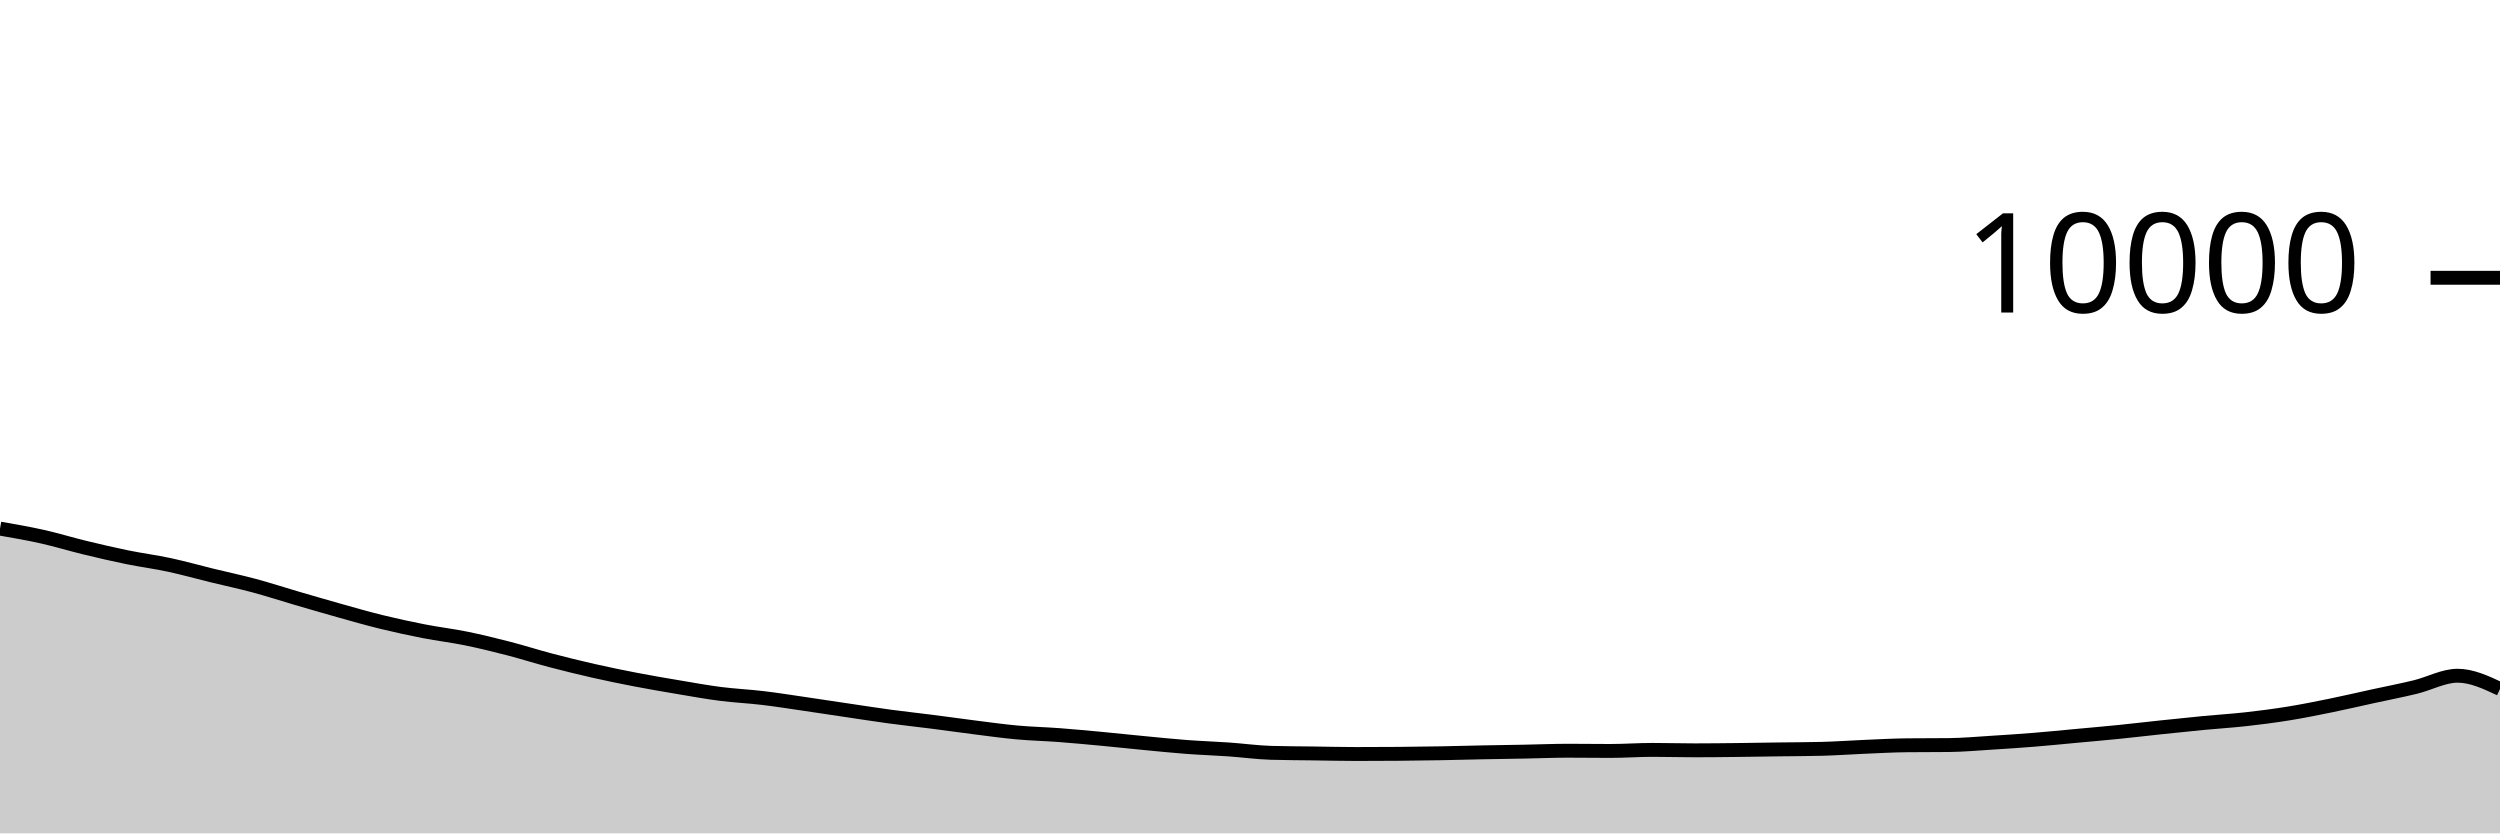
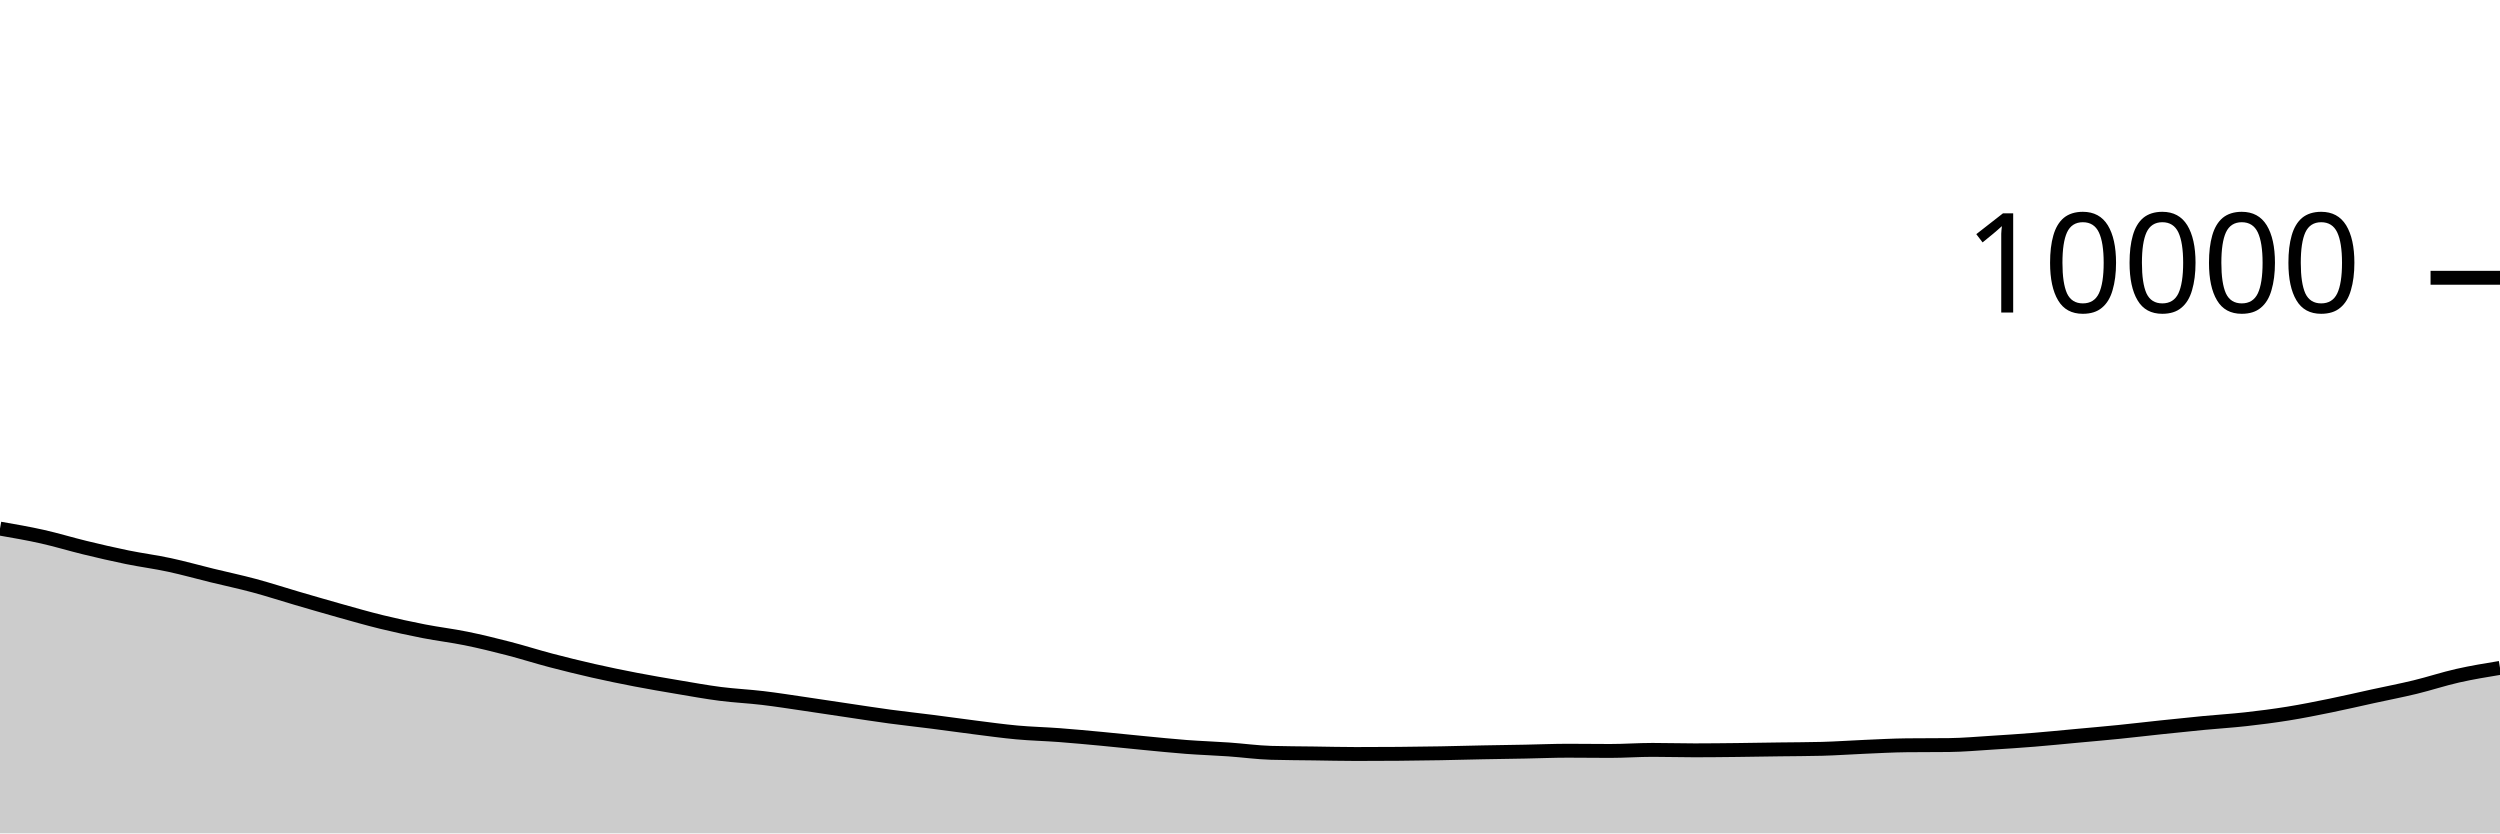
<svg xmlns="http://www.w3.org/2000/svg" viewBox="0 0 180 60">
  <g transform="translate(0,20)">
-     <path class="area" fill="rgba(0, 0, 0, 0.2)" d="M0,18.06C1.017,18.236,2.034,18.412,3.051,18.64C4.068,18.868,5.085,19.181,6.102,19.428C7.119,19.675,8.136,19.912,9.153,20.12C10.169,20.328,11.186,20.457,12.203,20.676C13.22,20.895,14.237,21.183,15.254,21.432C16.271,21.681,17.288,21.895,18.305,22.168C19.322,22.441,20.339,22.775,21.356,23.072C22.373,23.369,23.39,23.667,24.407,23.952C25.424,24.237,26.441,24.531,27.458,24.78C28.475,25.029,29.492,25.249,30.508,25.448C31.525,25.647,32.542,25.765,33.559,25.972C34.576,26.179,35.593,26.429,36.61,26.692C37.627,26.955,38.644,27.281,39.661,27.548C40.678,27.815,41.695,28.065,42.712,28.296C43.729,28.527,44.746,28.736,45.763,28.932C46.78,29.128,47.797,29.301,48.814,29.472C49.831,29.643,50.847,29.829,51.864,29.96C52.881,30.091,53.898,30.135,54.915,30.256C55.932,30.377,56.949,30.54,57.966,30.688C58.983,30.836,60,30.993,61.017,31.144C62.034,31.295,63.051,31.455,64.068,31.592C65.085,31.729,66.102,31.838,67.119,31.968C68.136,32.098,69.153,32.244,70.169,32.372C71.186,32.5,72.203,32.643,73.22,32.736C74.237,32.829,75.254,32.851,76.271,32.928C77.288,33.005,78.305,33.101,79.322,33.196C80.339,33.291,81.356,33.403,82.373,33.5C83.39,33.597,84.407,33.703,85.424,33.78C86.441,33.857,87.458,33.889,88.475,33.96C89.492,34.031,90.508,34.175,91.525,34.204C92.542,34.233,93.559,34.234,94.576,34.248C95.593,34.262,96.61,34.288,97.627,34.288C98.644,34.288,99.661,34.284,100.678,34.276C101.695,34.268,102.712,34.254,103.729,34.236C104.746,34.218,105.763,34.188,106.78,34.168C107.797,34.148,108.814,34.135,109.831,34.116C110.847,34.097,111.864,34.052,112.881,34.052C113.898,34.052,114.915,34.068,115.932,34.068C116.949,34.068,117.966,33.992,118.983,33.992C120,33.992,121.017,34.024,122.034,34.024C123.051,34.024,124.068,34.011,125.085,34C126.102,33.989,127.119,33.97,128.136,33.956C129.153,33.942,130.169,33.943,131.186,33.916C132.203,33.889,133.22,33.815,134.237,33.772C135.254,33.729,136.271,33.671,137.288,33.66C138.305,33.649,139.322,33.655,140.339,33.644C141.356,33.633,142.373,33.539,143.39,33.476C144.407,33.413,145.424,33.346,146.441,33.264C147.458,33.182,148.475,33.078,149.492,32.984C150.508,32.89,151.525,32.803,152.542,32.7C153.559,32.597,154.576,32.475,155.593,32.368C156.61,32.261,157.627,32.153,158.644,32.056C159.661,31.959,160.678,31.897,161.695,31.784C162.712,31.671,163.729,31.54,164.746,31.376C165.763,31.212,166.78,31.007,167.797,30.8C168.814,30.593,169.831,30.354,170.847,30.132C171.864,29.91,172.881,29.715,173.898,29.468C174.915,29.221,175.932,28.652,176.949,28.652C177.966,28.652,178.983,29.128,180,29.604L180,40C178.983,40,177.966,40,176.949,40C175.932,40,174.915,40,173.898,40C172.881,40,171.864,40,170.847,40C169.831,40,168.814,40,167.797,40C166.78,40,165.763,40,164.746,40C163.729,40,162.712,40,161.695,40C160.678,40,159.661,40,158.644,40C157.627,40,156.61,40,155.593,40C154.576,40,153.559,40,152.542,40C151.525,40,150.508,40,149.492,40C148.475,40,147.458,40,146.441,40C145.424,40,144.407,40,143.39,40C142.373,40,141.356,40,140.339,40C139.322,40,138.305,40,137.288,40C136.271,40,135.254,40,134.237,40C133.22,40,132.203,40,131.186,40C130.169,40,129.153,40,128.136,40C127.119,40,126.102,40,125.085,40C124.068,40,123.051,40,122.034,40C121.017,40,120,40,118.983,40C117.966,40,116.949,40,115.932,40C114.915,40,113.898,40,112.881,40C111.864,40,110.847,40,109.831,40C108.814,40,107.797,40,106.78,40C105.763,40,104.746,40,103.729,40C102.712,40,101.695,40,100.678,40C99.661,40,98.644,40,97.627,40C96.61,40,95.593,40,94.576,40C93.559,40,92.542,40,91.525,40C90.508,40,89.492,40,88.475,40C87.458,40,86.441,40,85.424,40C84.407,40,83.39,40,82.373,40C81.356,40,80.339,40,79.322,40C78.305,40,77.288,40,76.271,40C75.254,40,74.237,40,73.22,40C72.203,40,71.186,40,70.169,40C69.153,40,68.136,40,67.119,40C66.102,40,65.085,40,64.068,40C63.051,40,62.034,40,61.017,40C60,40,58.983,40,57.966,40C56.949,40,55.932,40,54.915,40C53.898,40,52.881,40,51.864,40C50.847,40,49.831,40,48.814,40C47.797,40,46.78,40,45.763,40C44.746,40,43.729,40,42.712,40C41.695,40,40.678,40,39.661,40C38.644,40,37.627,40,36.61,40C35.593,40,34.576,40,33.559,40C32.542,40,31.525,40,30.508,40C29.492,40,28.475,40,27.458,40C26.441,40,25.424,40,24.407,40C23.39,40,22.373,40,21.356,40C20.339,40,19.322,40,18.305,40C17.288,40,16.271,40,15.254,40C14.237,40,13.22,40,12.203,40C11.186,40,10.169,40,9.153,40C8.136,40,7.119,40,6.102,40C5.085,40,4.068,40,3.051,40C2.034,40,1.017,40,0,40Z" />
-     <path class="line" stroke="black" fill="none" d="M0,18.06C1.017,18.236,2.034,18.412,3.051,18.64C4.068,18.868,5.085,19.181,6.102,19.428C7.119,19.675,8.136,19.912,9.153,20.12C10.169,20.328,11.186,20.457,12.203,20.676C13.22,20.895,14.237,21.183,15.254,21.432C16.271,21.681,17.288,21.895,18.305,22.168C19.322,22.441,20.339,22.775,21.356,23.072C22.373,23.369,23.39,23.667,24.407,23.952C25.424,24.237,26.441,24.531,27.458,24.78C28.475,25.029,29.492,25.249,30.508,25.448C31.525,25.647,32.542,25.765,33.559,25.972C34.576,26.179,35.593,26.429,36.61,26.692C37.627,26.955,38.644,27.281,39.661,27.548C40.678,27.815,41.695,28.065,42.712,28.296C43.729,28.527,44.746,28.736,45.763,28.932C46.78,29.128,47.797,29.301,48.814,29.472C49.831,29.643,50.847,29.829,51.864,29.96C52.881,30.091,53.898,30.135,54.915,30.256C55.932,30.377,56.949,30.54,57.966,30.688C58.983,30.836,60,30.993,61.017,31.144C62.034,31.295,63.051,31.455,64.068,31.592C65.085,31.729,66.102,31.838,67.119,31.968C68.136,32.098,69.153,32.244,70.169,32.372C71.186,32.5,72.203,32.643,73.22,32.736C74.237,32.829,75.254,32.851,76.271,32.928C77.288,33.005,78.305,33.101,79.322,33.196C80.339,33.291,81.356,33.403,82.373,33.5C83.39,33.597,84.407,33.703,85.424,33.78C86.441,33.857,87.458,33.889,88.475,33.96C89.492,34.031,90.508,34.175,91.525,34.204C92.542,34.233,93.559,34.234,94.576,34.248C95.593,34.262,96.61,34.288,97.627,34.288C98.644,34.288,99.661,34.284,100.678,34.276C101.695,34.268,102.712,34.254,103.729,34.236C104.746,34.218,105.763,34.188,106.78,34.168C107.797,34.148,108.814,34.135,109.831,34.116C110.847,34.097,111.864,34.052,112.881,34.052C113.898,34.052,114.915,34.068,115.932,34.068C116.949,34.068,117.966,33.992,118.983,33.992C120,33.992,121.017,34.024,122.034,34.024C123.051,34.024,124.068,34.011,125.085,34C126.102,33.989,127.119,33.97,128.136,33.956C129.153,33.942,130.169,33.943,131.186,33.916C132.203,33.889,133.22,33.815,134.237,33.772C135.254,33.729,136.271,33.671,137.288,33.66C138.305,33.649,139.322,33.655,140.339,33.644C141.356,33.633,142.373,33.539,143.39,33.476C144.407,33.413,145.424,33.346,146.441,33.264C147.458,33.182,148.475,33.078,149.492,32.984C150.508,32.89,151.525,32.803,152.542,32.7C153.559,32.597,154.576,32.475,155.593,32.368C156.61,32.261,157.627,32.153,158.644,32.056C159.661,31.959,160.678,31.897,161.695,31.784C162.712,31.671,163.729,31.54,164.746,31.376C165.763,31.212,166.78,31.007,167.797,30.8C168.814,30.593,169.831,30.354,170.847,30.132C171.864,29.91,172.881,29.715,173.898,29.468C174.915,29.221,175.932,28.652,176.949,28.652C177.966,28.652,178.983,29.128,180,29.604" />
+     <path class="area" fill="rgba(0, 0, 0, 0.2)" d="M0,18.06C1.017,18.236,2.034,18.412,3.051,18.64C4.068,18.868,5.085,19.181,6.102,19.428C7.119,19.675,8.136,19.912,9.153,20.12C10.169,20.328,11.186,20.457,12.203,20.676C13.22,20.895,14.237,21.183,15.254,21.432C16.271,21.681,17.288,21.895,18.305,22.168C19.322,22.441,20.339,22.775,21.356,23.072C22.373,23.369,23.39,23.667,24.407,23.952C25.424,24.237,26.441,24.531,27.458,24.78C28.475,25.029,29.492,25.249,30.508,25.448C31.525,25.647,32.542,25.765,33.559,25.972C34.576,26.179,35.593,26.429,36.61,26.692C37.627,26.955,38.644,27.281,39.661,27.548C40.678,27.815,41.695,28.065,42.712,28.296C43.729,28.527,44.746,28.736,45.763,28.932C46.78,29.128,47.797,29.301,48.814,29.472C49.831,29.643,50.847,29.829,51.864,29.96C52.881,30.091,53.898,30.135,54.915,30.256C55.932,30.377,56.949,30.54,57.966,30.688C58.983,30.836,60,30.993,61.017,31.144C62.034,31.295,63.051,31.455,64.068,31.592C65.085,31.729,66.102,31.838,67.119,31.968C68.136,32.098,69.153,32.244,70.169,32.372C71.186,32.5,72.203,32.643,73.22,32.736C74.237,32.829,75.254,32.851,76.271,32.928C77.288,33.005,78.305,33.101,79.322,33.196C80.339,33.291,81.356,33.403,82.373,33.5C83.39,33.597,84.407,33.703,85.424,33.78C86.441,33.857,87.458,33.889,88.475,33.96C89.492,34.031,90.508,34.175,91.525,34.204C92.542,34.233,93.559,34.234,94.576,34.248C95.593,34.262,96.61,34.288,97.627,34.288C98.644,34.288,99.661,34.284,100.678,34.276C101.695,34.268,102.712,34.254,103.729,34.236C104.746,34.218,105.763,34.188,106.78,34.168C107.797,34.148,108.814,34.135,109.831,34.116C110.847,34.097,111.864,34.052,112.881,34.052C113.898,34.052,114.915,34.068,115.932,34.068C116.949,34.068,117.966,33.992,118.983,33.992C120,33.992,121.017,34.024,122.034,34.024C123.051,34.024,124.068,34.011,125.085,34C126.102,33.989,127.119,33.97,128.136,33.956C129.153,33.942,130.169,33.943,131.186,33.916C132.203,33.889,133.22,33.815,134.237,33.772C135.254,33.729,136.271,33.671,137.288,33.66C138.305,33.649,139.322,33.655,140.339,33.644C141.356,33.633,142.373,33.539,143.39,33.476C144.407,33.413,145.424,33.346,146.441,33.264C147.458,33.182,148.475,33.078,149.492,32.984C150.508,32.89,151.525,32.803,152.542,32.7C153.559,32.597,154.576,32.475,155.593,32.368C156.61,32.261,157.627,32.153,158.644,32.056C159.661,31.959,160.678,31.897,161.695,31.784C162.712,31.671,163.729,31.54,164.746,31.376C165.763,31.212,166.78,31.007,167.797,30.8C168.814,30.593,169.831,30.354,170.847,30.132C171.864,29.91,172.881,29.715,173.898,29.468C174.915,29.221,175.932,28.882,176.949,28.652C177.966,28.422,178.983,28.255,180,28.088L180,40C178.983,40,177.966,40,176.949,40C175.932,40,174.915,40,173.898,40C172.881,40,171.864,40,170.847,40C169.831,40,168.814,40,167.797,40C166.78,40,165.763,40,164.746,40C163.729,40,162.712,40,161.695,40C160.678,40,159.661,40,158.644,40C157.627,40,156.61,40,155.593,40C154.576,40,153.559,40,152.542,40C151.525,40,150.508,40,149.492,40C148.475,40,147.458,40,146.441,40C145.424,40,144.407,40,143.39,40C142.373,40,141.356,40,140.339,40C139.322,40,138.305,40,137.288,40C136.271,40,135.254,40,134.237,40C133.22,40,132.203,40,131.186,40C130.169,40,129.153,40,128.136,40C127.119,40,126.102,40,125.085,40C124.068,40,123.051,40,122.034,40C121.017,40,120,40,118.983,40C117.966,40,116.949,40,115.932,40C114.915,40,113.898,40,112.881,40C111.864,40,110.847,40,109.831,40C108.814,40,107.797,40,106.78,40C105.763,40,104.746,40,103.729,40C102.712,40,101.695,40,100.678,40C99.661,40,98.644,40,97.627,40C96.61,40,95.593,40,94.576,40C93.559,40,92.542,40,91.525,40C90.508,40,89.492,40,88.475,40C87.458,40,86.441,40,85.424,40C84.407,40,83.39,40,82.373,40C81.356,40,80.339,40,79.322,40C78.305,40,77.288,40,76.271,40C75.254,40,74.237,40,73.22,40C72.203,40,71.186,40,70.169,40C69.153,40,68.136,40,67.119,40C66.102,40,65.085,40,64.068,40C63.051,40,62.034,40,61.017,40C60,40,58.983,40,57.966,40C56.949,40,55.932,40,54.915,40C53.898,40,52.881,40,51.864,40C50.847,40,49.831,40,48.814,40C47.797,40,46.78,40,45.763,40C44.746,40,43.729,40,42.712,40C41.695,40,40.678,40,39.661,40C38.644,40,37.627,40,36.61,40C35.593,40,34.576,40,33.559,40C32.542,40,31.525,40,30.508,40C29.492,40,28.475,40,27.458,40C26.441,40,25.424,40,24.407,40C23.39,40,22.373,40,21.356,40C20.339,40,19.322,40,18.305,40C17.288,40,16.271,40,15.254,40C14.237,40,13.22,40,12.203,40C11.186,40,10.169,40,9.153,40C8.136,40,7.119,40,6.102,40C5.085,40,4.068,40,3.051,40C2.034,40,1.017,40,0,40Z" />
+     <path class="line" stroke="black" fill="none" d="M0,18.06C1.017,18.236,2.034,18.412,3.051,18.64C4.068,18.868,5.085,19.181,6.102,19.428C7.119,19.675,8.136,19.912,9.153,20.12C10.169,20.328,11.186,20.457,12.203,20.676C13.22,20.895,14.237,21.183,15.254,21.432C16.271,21.681,17.288,21.895,18.305,22.168C19.322,22.441,20.339,22.775,21.356,23.072C22.373,23.369,23.39,23.667,24.407,23.952C25.424,24.237,26.441,24.531,27.458,24.78C28.475,25.029,29.492,25.249,30.508,25.448C31.525,25.647,32.542,25.765,33.559,25.972C34.576,26.179,35.593,26.429,36.61,26.692C37.627,26.955,38.644,27.281,39.661,27.548C40.678,27.815,41.695,28.065,42.712,28.296C43.729,28.527,44.746,28.736,45.763,28.932C46.78,29.128,47.797,29.301,48.814,29.472C49.831,29.643,50.847,29.829,51.864,29.96C52.881,30.091,53.898,30.135,54.915,30.256C55.932,30.377,56.949,30.54,57.966,30.688C58.983,30.836,60,30.993,61.017,31.144C62.034,31.295,63.051,31.455,64.068,31.592C65.085,31.729,66.102,31.838,67.119,31.968C68.136,32.098,69.153,32.244,70.169,32.372C71.186,32.5,72.203,32.643,73.22,32.736C74.237,32.829,75.254,32.851,76.271,32.928C77.288,33.005,78.305,33.101,79.322,33.196C80.339,33.291,81.356,33.403,82.373,33.5C83.39,33.597,84.407,33.703,85.424,33.78C86.441,33.857,87.458,33.889,88.475,33.96C89.492,34.031,90.508,34.175,91.525,34.204C92.542,34.233,93.559,34.234,94.576,34.248C95.593,34.262,96.61,34.288,97.627,34.288C98.644,34.288,99.661,34.284,100.678,34.276C101.695,34.268,102.712,34.254,103.729,34.236C104.746,34.218,105.763,34.188,106.78,34.168C107.797,34.148,108.814,34.135,109.831,34.116C110.847,34.097,111.864,34.052,112.881,34.052C113.898,34.052,114.915,34.068,115.932,34.068C116.949,34.068,117.966,33.992,118.983,33.992C120,33.992,121.017,34.024,122.034,34.024C123.051,34.024,124.068,34.011,125.085,34C126.102,33.989,127.119,33.97,128.136,33.956C129.153,33.942,130.169,33.943,131.186,33.916C132.203,33.889,133.22,33.815,134.237,33.772C135.254,33.729,136.271,33.671,137.288,33.66C138.305,33.649,139.322,33.655,140.339,33.644C141.356,33.633,142.373,33.539,143.39,33.476C144.407,33.413,145.424,33.346,146.441,33.264C147.458,33.182,148.475,33.078,149.492,32.984C150.508,32.89,151.525,32.803,152.542,32.7C153.559,32.597,154.576,32.475,155.593,32.368C156.61,32.261,157.627,32.153,158.644,32.056C159.661,31.959,160.678,31.897,161.695,31.784C162.712,31.671,163.729,31.54,164.746,31.376C165.763,31.212,166.78,31.007,167.797,30.8C168.814,30.593,169.831,30.354,170.847,30.132C171.864,29.91,172.881,29.715,173.898,29.468C174.915,29.221,175.932,28.882,176.949,28.652C177.966,28.422,178.983,28.255,180,28.088" />
    <path class="axis-ceiling" stroke-width="1" stroke="black" fill="none" d="M175,0L180,0" />
    <text class="axis-ceiling-label" font-family="sans-serif" text-anchor="end" font-size="10px" x="170" y="2.5">10000</text>
  </g>
</svg>
